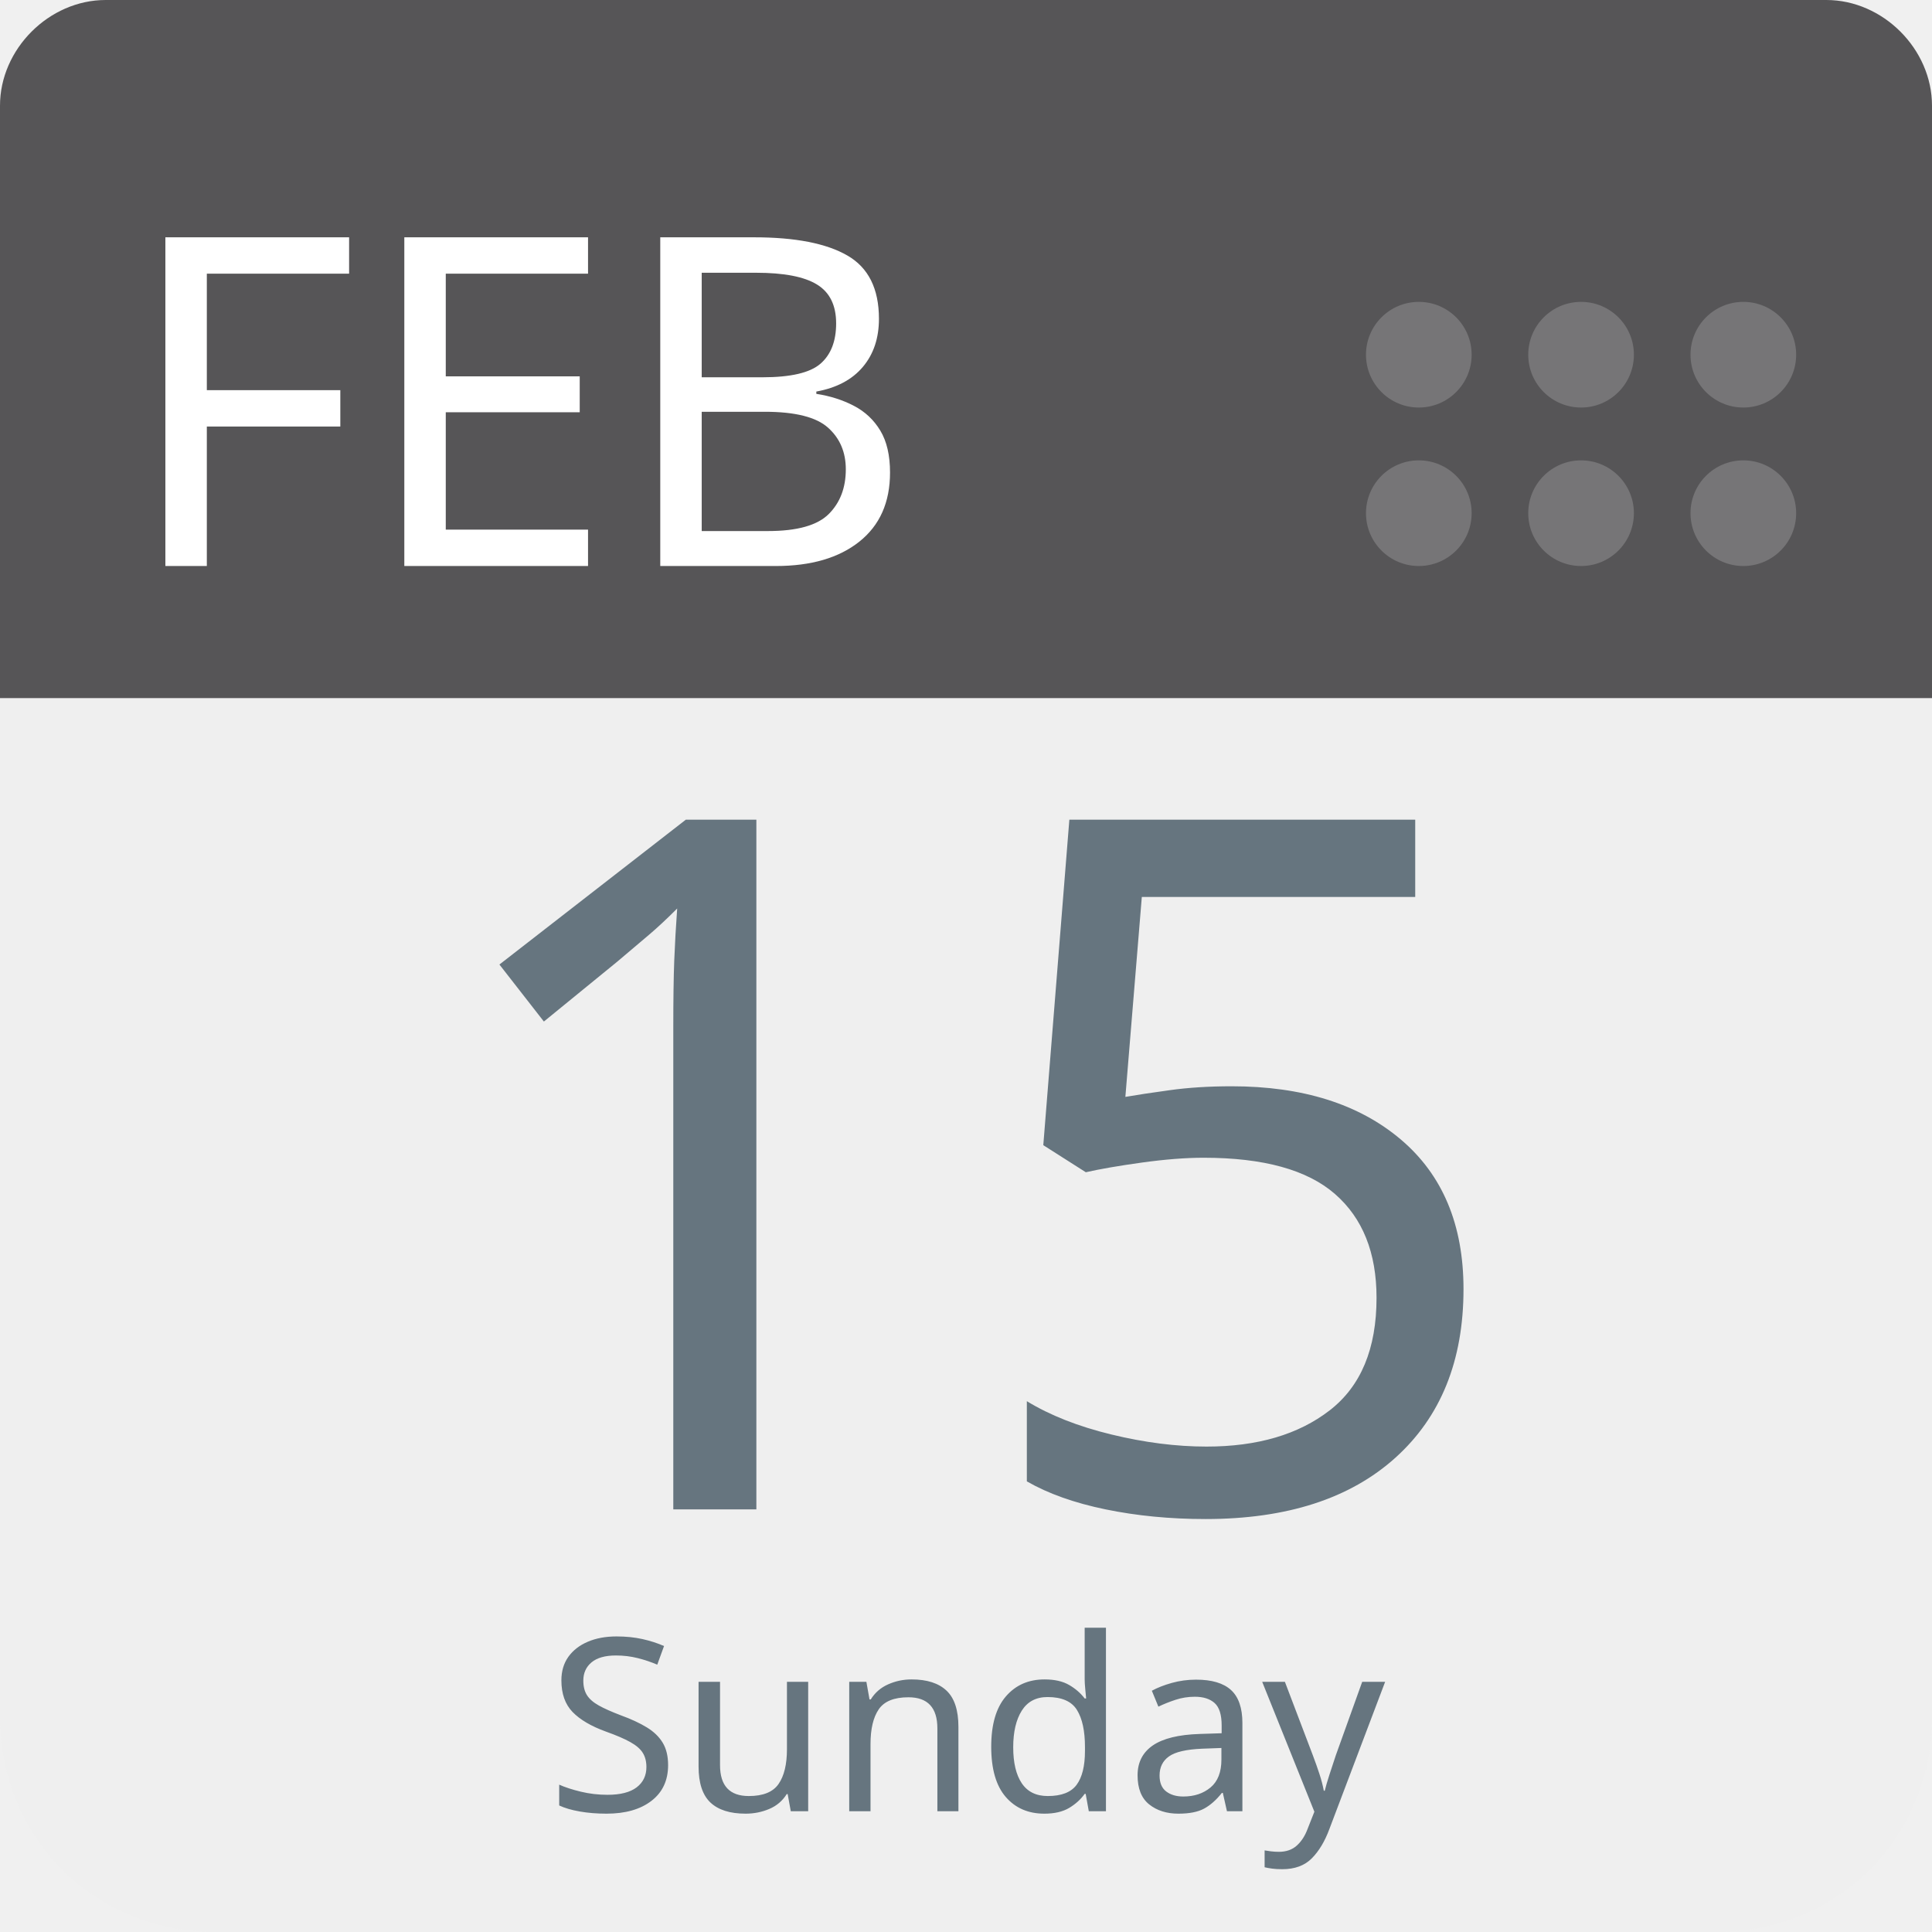
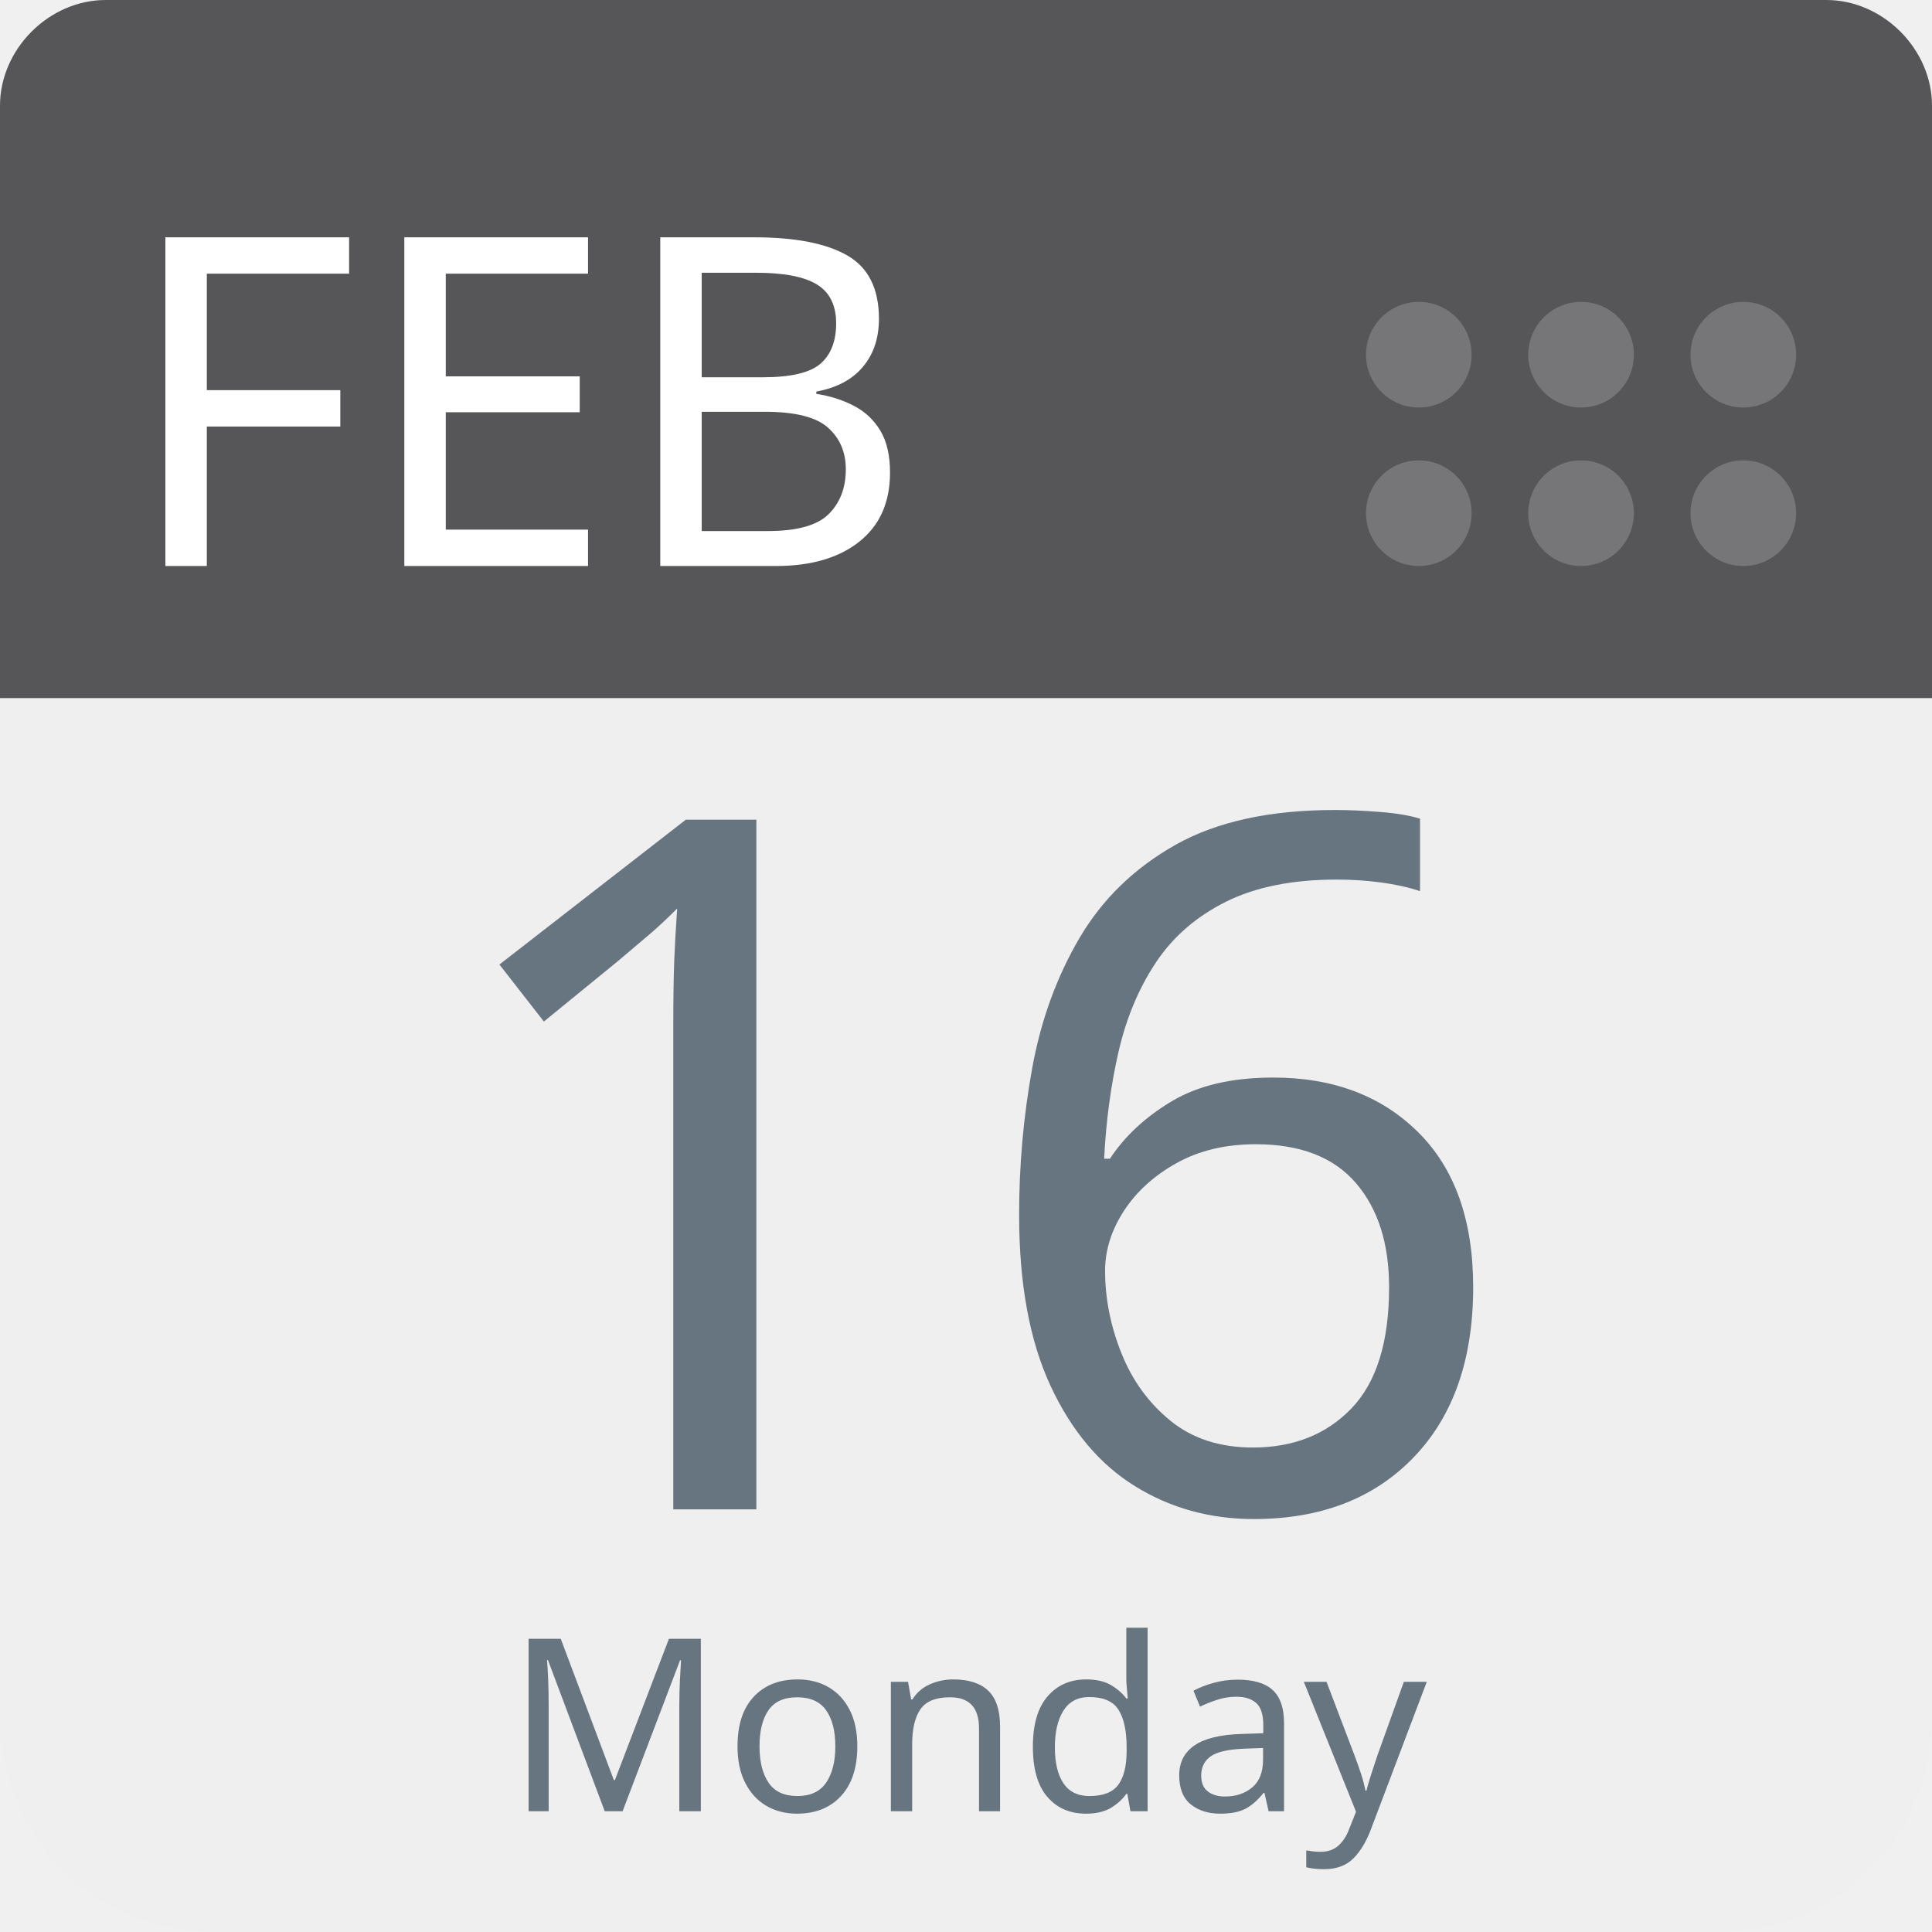
<svg xmlns="http://www.w3.org/2000/svg" aria-label="Calendar" role="img" viewBox="0 0 512 512" width="100%" height="100%" style="cursor: default">
      null
      <path d="m512,455c0,32 -25,57 -57,57l-398,0c-32,0 -57,-25 -57,-57l0,-327c0,-31 25,-57 57,-57l398,0c32,0 57,26 57,57l0,327z" fill="#efefef" />
  <path d="m484,0l-47,0l-409,0c-15,0 -28,13 -28,28l0,157l512,0l0,-157c0,-15 -13,-28 -28,-28z" fill="#565557" />
  <g fill="#767577">
    <circle cx="462" cy="136" r="14" />
    <circle cx="462" cy="94" r="14" />
    <circle cx="419" cy="136" r="14" />
    <circle cx="419" cy="94" r="14" />
    <circle cx="376" cy="136" r="14" />
    <circle cx="376" cy="94" r="14" />
  </g>
  <text id="month" x="32" y="150" fill="#fff" font-family="-apple-system, BlinkMacSystemFont, 'Noto Sans', 'Noto Sans CJK SC', 'Microsoft YaHei', sans-serif, 'Segoe UI', Roboto, 'Helvetica Neue', Arial" font-size="122px" style="text-anchor: left">FEB</text>
-   <text id="day" x="256" y="400" fill="#66757f" font-family="-apple-system, BlinkMacSystemFont, 'Noto Sans', 'Noto Sans CJK SC', 'Microsoft YaHei', sans-serif, 'Segoe UI', Roboto, 'Helvetica Neue', Arial" font-size="256px" style="text-anchor: middle">15</text>
-   <text id="weekday" x="256" y="480" fill="#66757f" font-family="-apple-system, BlinkMacSystemFont, 'Noto Sans', 'Noto Sans CJK SC', 'Microsoft YaHei', sans-serif, 'Segoe UI', Roboto, 'Helvetica Neue', Arial" font-size="64px" style="text-anchor: middle">Sunday</text>
+   <text id="day" x="256" y="400" fill="#66757f" font-family="-apple-system, BlinkMacSystemFont, 'Noto Sans', 'Noto Sans CJK SC', 'Microsoft YaHei', sans-serif, 'Segoe UI', Roboto, 'Helvetica Neue', Arial" font-size="256px" style="text-anchor: middle">16</text>
+   <text id="weekday" x="256" y="480" fill="#66757f" font-family="-apple-system, BlinkMacSystemFont, 'Noto Sans', 'Noto Sans CJK SC', 'Microsoft YaHei', sans-serif, 'Segoe UI', Roboto, 'Helvetica Neue', Arial" font-size="64px" style="text-anchor: middle">Monday</text>
      null
    </svg>
